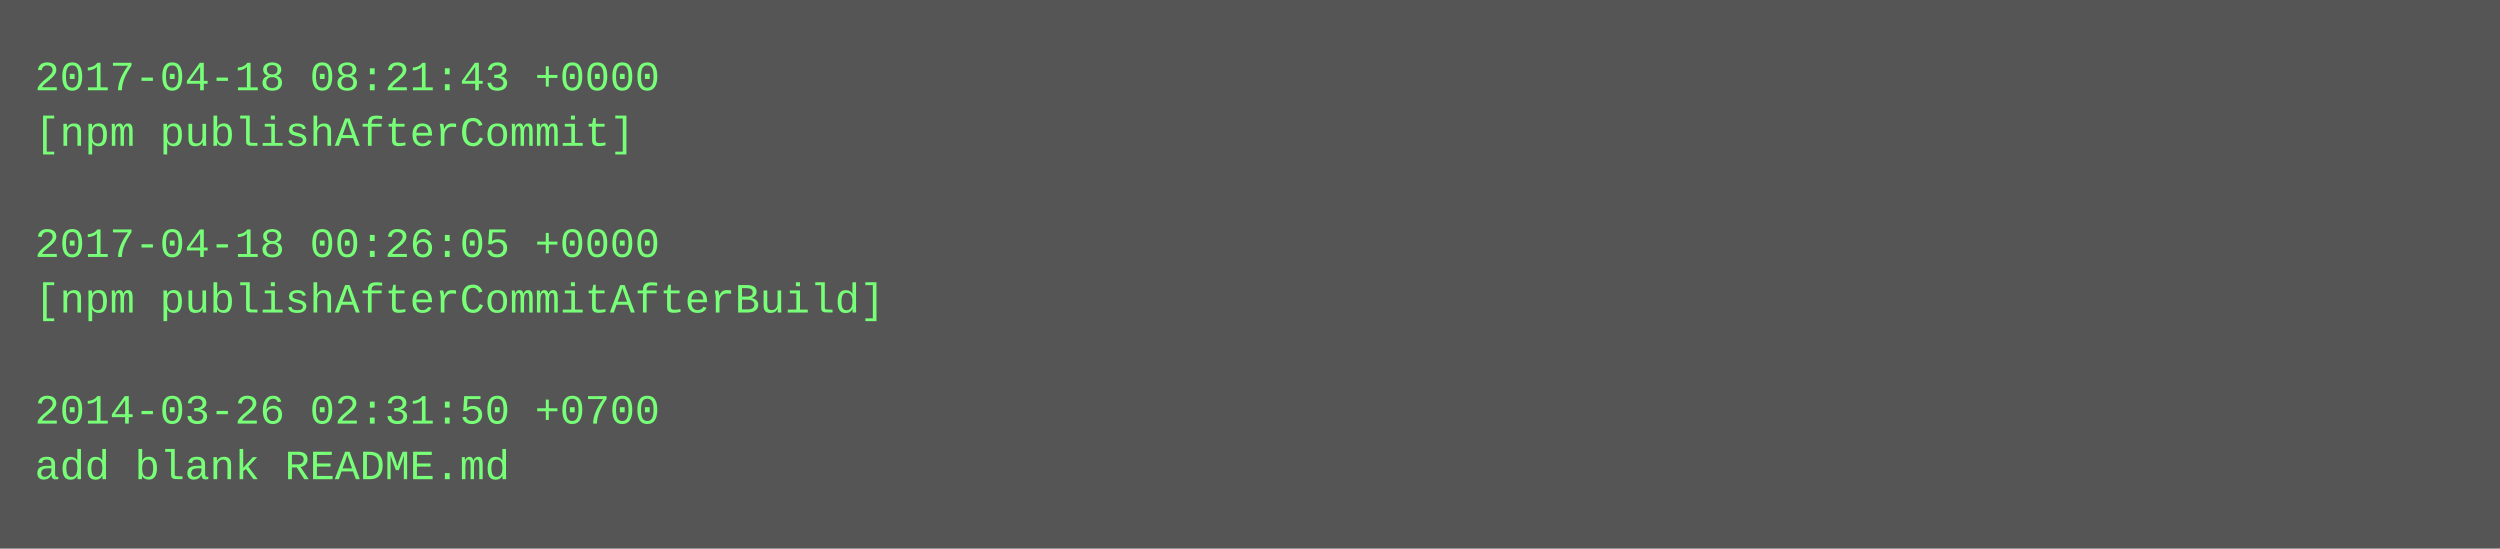
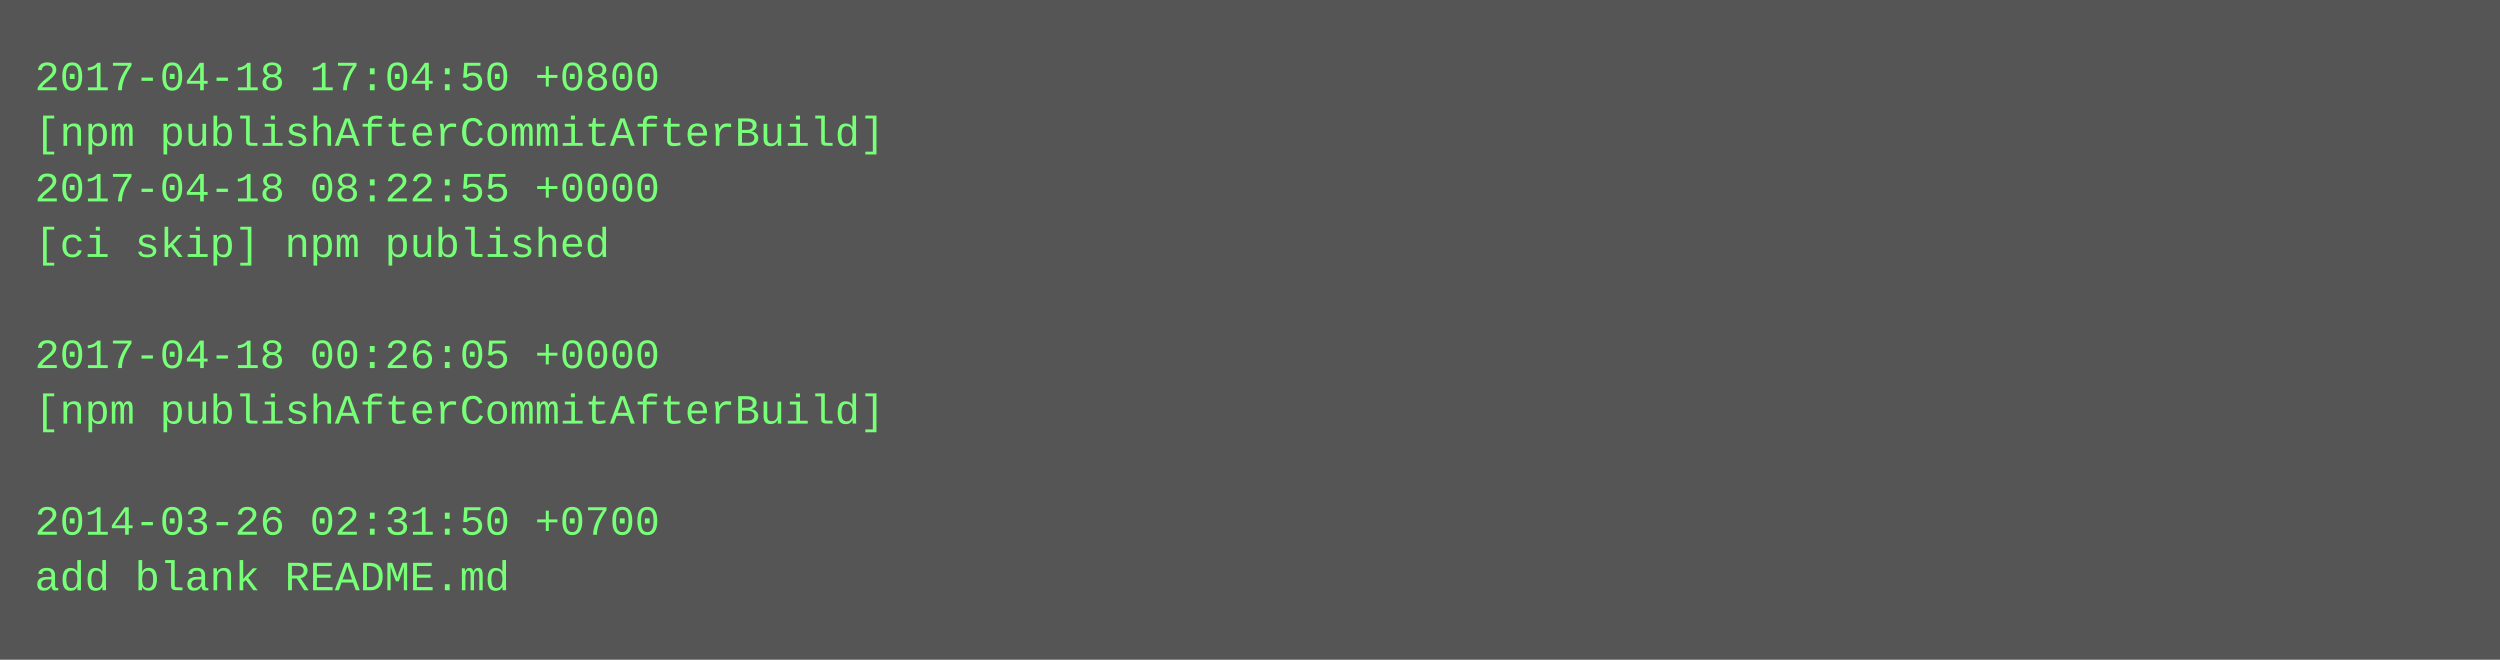
- <svg xmlns="http://www.w3.org/2000/svg" height="158" width="720">
-   <rect height="158" fill="#555" width="720" />
+ <svg xmlns="http://www.w3.org/2000/svg" height="190" width="720">
+   <rect height="190" fill="#555" width="720" />
  <text fill="#7f7" font-family="Courier New" font-size="12" xml:space="preserve">
-     <tspan x="10" y="26">2017-04-18 08:21:43 +0000</tspan>
-     <tspan x="10" y="42">[npm publishAfterCommit]</tspan>
-     <tspan x="10" y="58" />
-     <tspan x="10" y="74">2017-04-18 00:26:05 +0000</tspan>
-     <tspan x="10" y="90">[npm publishAfterCommitAfterBuild]</tspan>
-     <tspan x="10" y="106" />
-     <tspan x="10" y="122">2014-03-26 02:31:50 +0700</tspan>
-     <tspan x="10" y="138">add blank README.md</tspan>
+     <tspan x="10" y="26">2017-04-18 17:04:50 +0800</tspan>
+     <tspan x="10" y="42">[npm publishAfterCommitAfterBuild]</tspan>
+     <tspan x="10" y="58">2017-04-18 08:22:55 +0000</tspan>
+     <tspan x="10" y="74">[ci skip] npm published</tspan>
+     <tspan x="10" y="90" />
+     <tspan x="10" y="106">2017-04-18 00:26:05 +0000</tspan>
+     <tspan x="10" y="122">[npm publishAfterCommitAfterBuild]</tspan>
+     <tspan x="10" y="138" />
+     <tspan x="10" y="154">2014-03-26 02:31:50 +0700</tspan>
+     <tspan x="10" y="170">add blank README.md</tspan>
  </text>
</svg>
